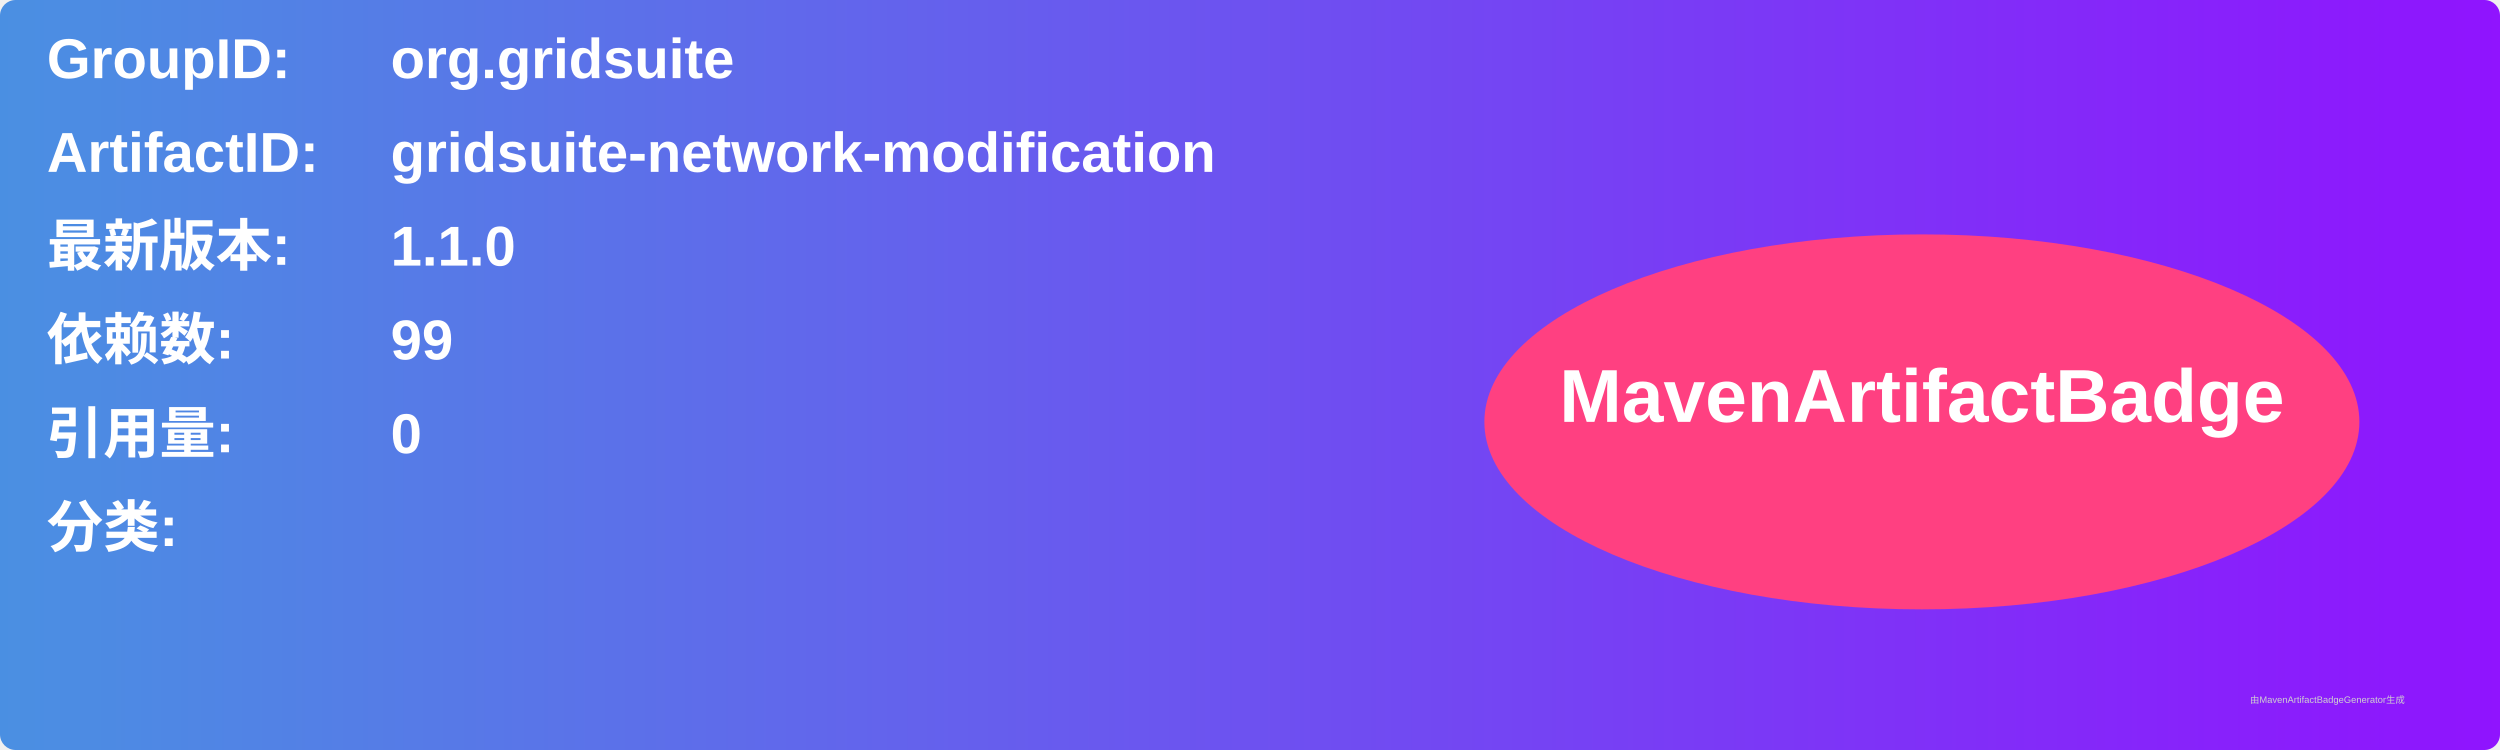
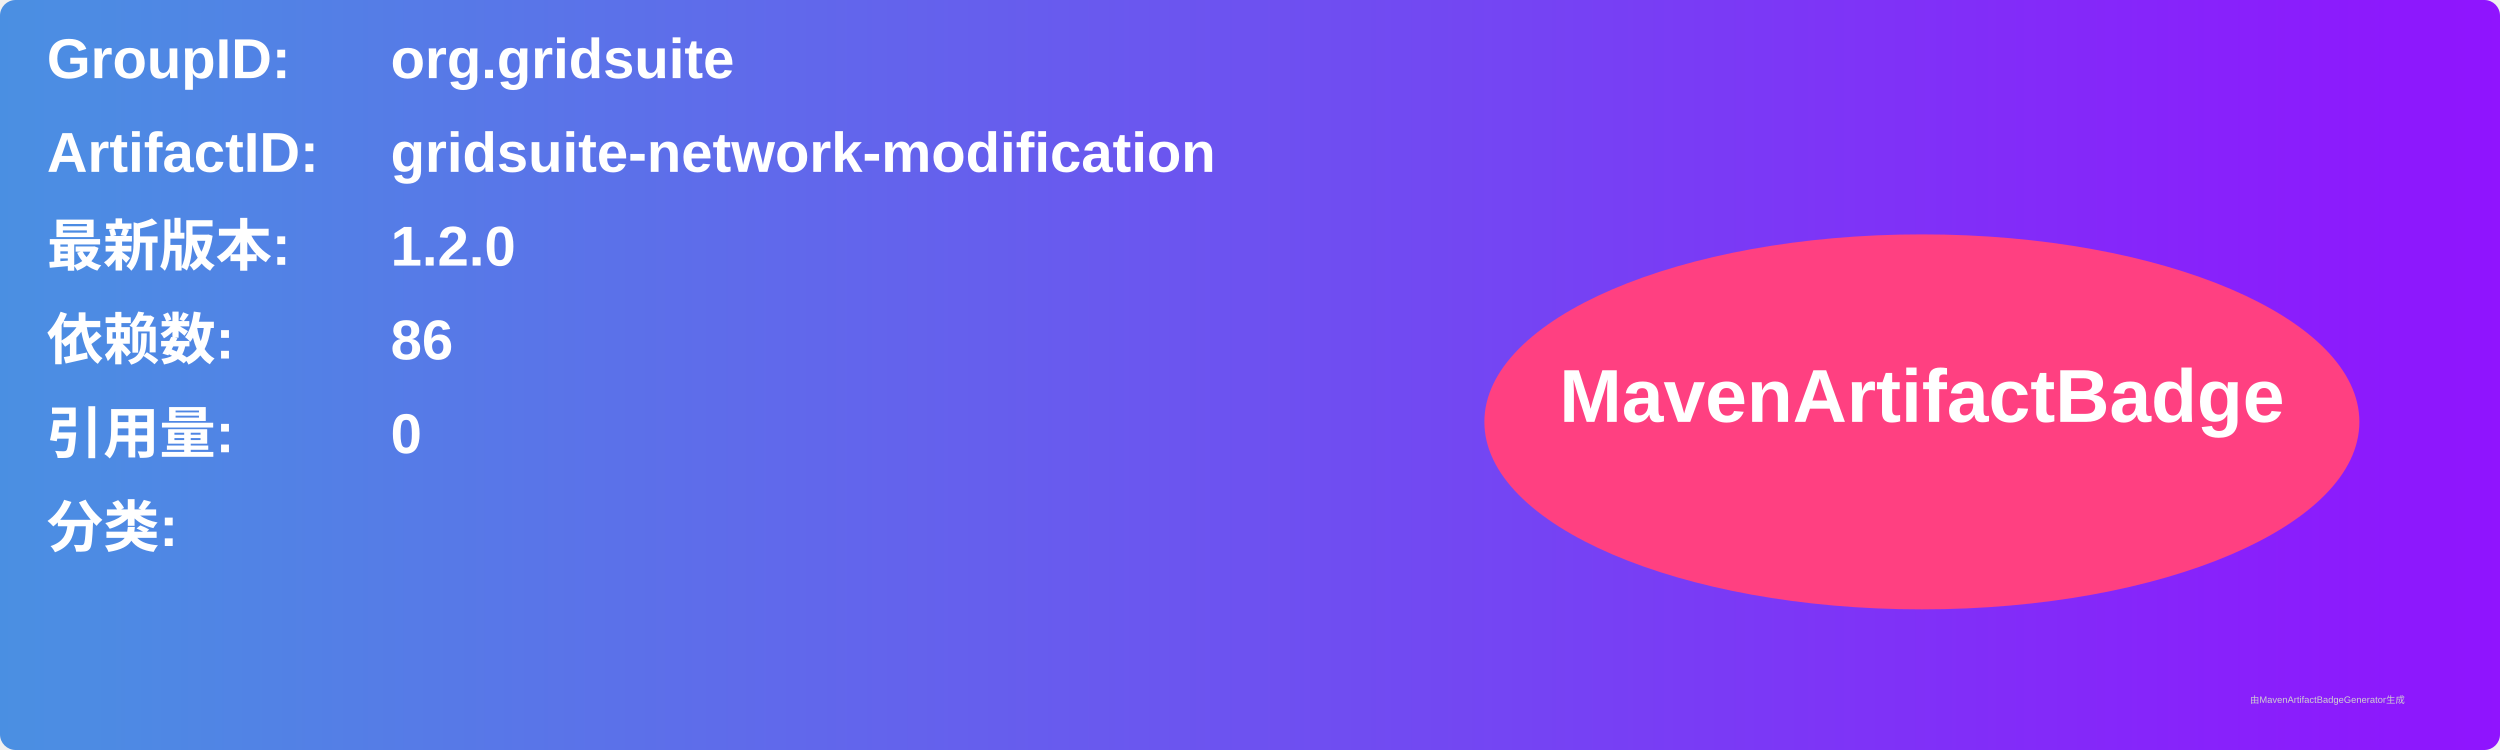
<svg xmlns="http://www.w3.org/2000/svg" width="800" height="240" viewBox="0 0 800 240">
  <linearGradient id="grad" x1="0%" y1="0%" x2="100%" y2="0%">
    <stop offset="0%" stop-color="#4a90e2" />
    <stop offset="100%" stop-color="#9013fe" />
  </linearGradient>
  <rect width="100%" height="100%" rx="5" ry="5" fill="url(#grad)" />
  <g transform="translate(15, 15)">
    <text x="0" y="10" font-family="Arial" font-size="18" fill="white" font-weight="bold" width="260">GroupID:</text>
    <text x="110" y="10" font-family="Arial" font-size="18" fill="white" font-weight="bold" width="460">org.gridsuite</text>
    <text x="0" y="40" font-family="Arial" font-size="18" fill="white" font-weight="bold" width="260">ArtifactID:</text>
    <text x="110" y="40" font-family="Arial" font-size="18" fill="white" font-weight="bold" width="460">gridsuite-network-modification</text>
    <text x="0" y="70" font-family="Arial" font-size="18" fill="white" font-weight="bold">最新版本:</text>
    <text x="110" y="70" font-family="Arial" font-size="18" fill="white" font-weight="bold">
-       <tspan font-weight="bold">1.1.0</tspan>
+       <tspan font-weight="bold">1.2.0</tspan>
    </text>
    <text x="0" y="100" font-family="Arial" font-size="18" fill="white" font-weight="bold">依赖数: </text>
    <text x="110" y="100" font-family="Arial" font-size="18" fill="white">
-       <tspan font-weight="bold">99</tspan>
+       <tspan font-weight="bold">86</tspan>
    </text>
    <text x="0" y="130" font-family="Arial" font-size="18" fill="white" font-weight="bold">引用量: </text>
    <text x="110" y="130" font-family="Arial" font-size="18" fill="white">
      <tspan font-weight="bold">0</tspan>
    </text>
    <text x="0" y="160" font-family="Arial" font-size="18" fill="white" font-weight="bold">分类:</text>
    <text x="10" y="190" font-family="Arial" font-size="10" fill="white">
      <tspan font-weight="bold" />
    </text>
    <ellipse cx="600" cy="120" rx="140" ry="60" fill="#ff4081" />
    <text x="600" y="120" text-anchor="middle" font-family="Arial" font-size="24" fill="white" font-weight="bold">MavenArtifactBadge</text>
  </g>
  <text x="720" y="225" font-family="Arial" font-size="3" fill="#d0d0d0">由MavenArtifactBadgeGenerator生成</text>
</svg>
